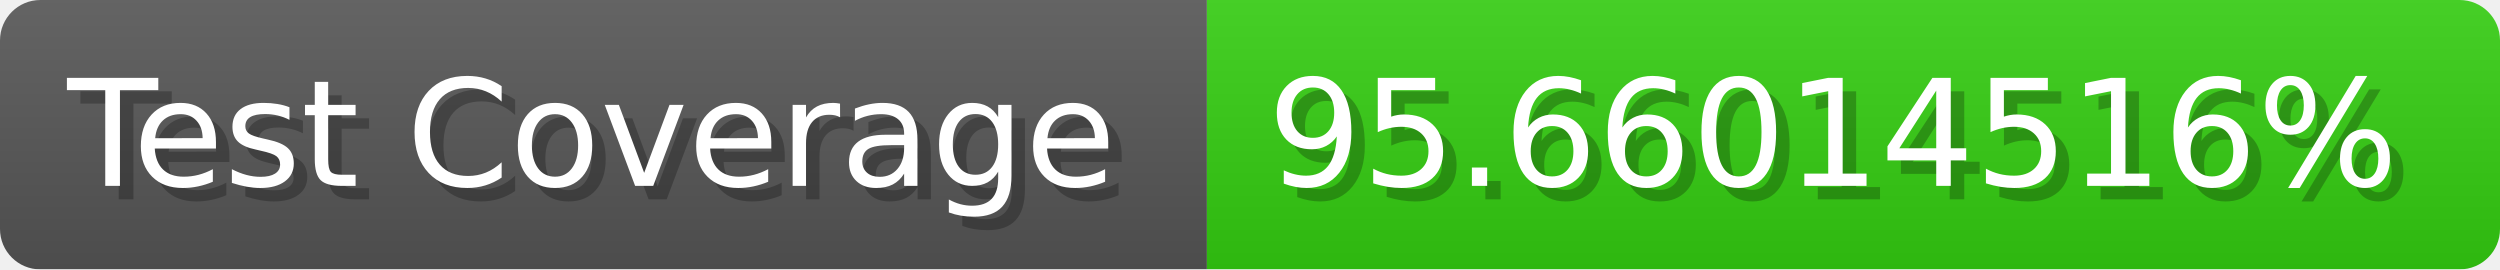
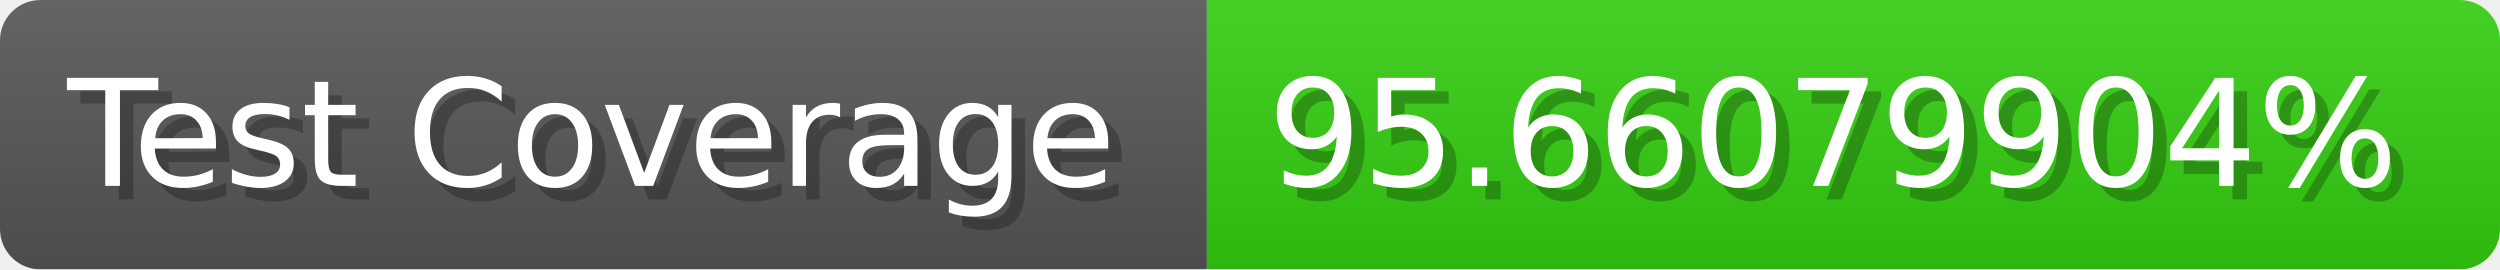
- <svg xmlns="http://www.w3.org/2000/svg" width="185.6" height="20" viewBox="0 0 1856 200" role="img" aria-label="Test Coverage: 95.66014516%">
+ <svg xmlns="http://www.w3.org/2000/svg" width="185.6" height="20" viewBox="0 0 1856 200" role="img" aria-label="Test Coverage: 95.66079904%">
  <linearGradient id="a" x2="0" y2="100%">
    <stop offset="0" stop-opacity=".1" stop-color="#EEE" />
    <stop offset="1" stop-opacity=".1" />
  </linearGradient>
  <mask id="m">
    <rect width="1856" height="200" rx="30" fill="#FFF" />
  </mask>
  <g mask="url(#m)">
    <rect width="896" height="200" fill="#555" />
    <rect width="960" height="200" fill="#3C1" x="896" />
    <rect width="1856" height="200" fill="url(#a)" />
  </g>
  <g aria-hidden="true" fill="#fff" text-anchor="start" font-family="Verdana,DejaVu Sans,sans-serif" font-size="110">
    <text x="60" y="148" textLength="796" fill="#000" opacity="0.25">Test Coverage</text>
    <text x="50" y="138" textLength="796">Test Coverage</text>
-     <text x="951" y="148" textLength="860" fill="#000" opacity="0.25">95.66014516%</text>
-     <text x="941" y="138" textLength="860">95.66014516%</text>
+     <text x="951" y="148" textLength="860" fill="#000" opacity="0.25">95.66079904%</text>
+     <text x="941" y="138" textLength="860">95.66079904%</text>
  </g>
</svg>
